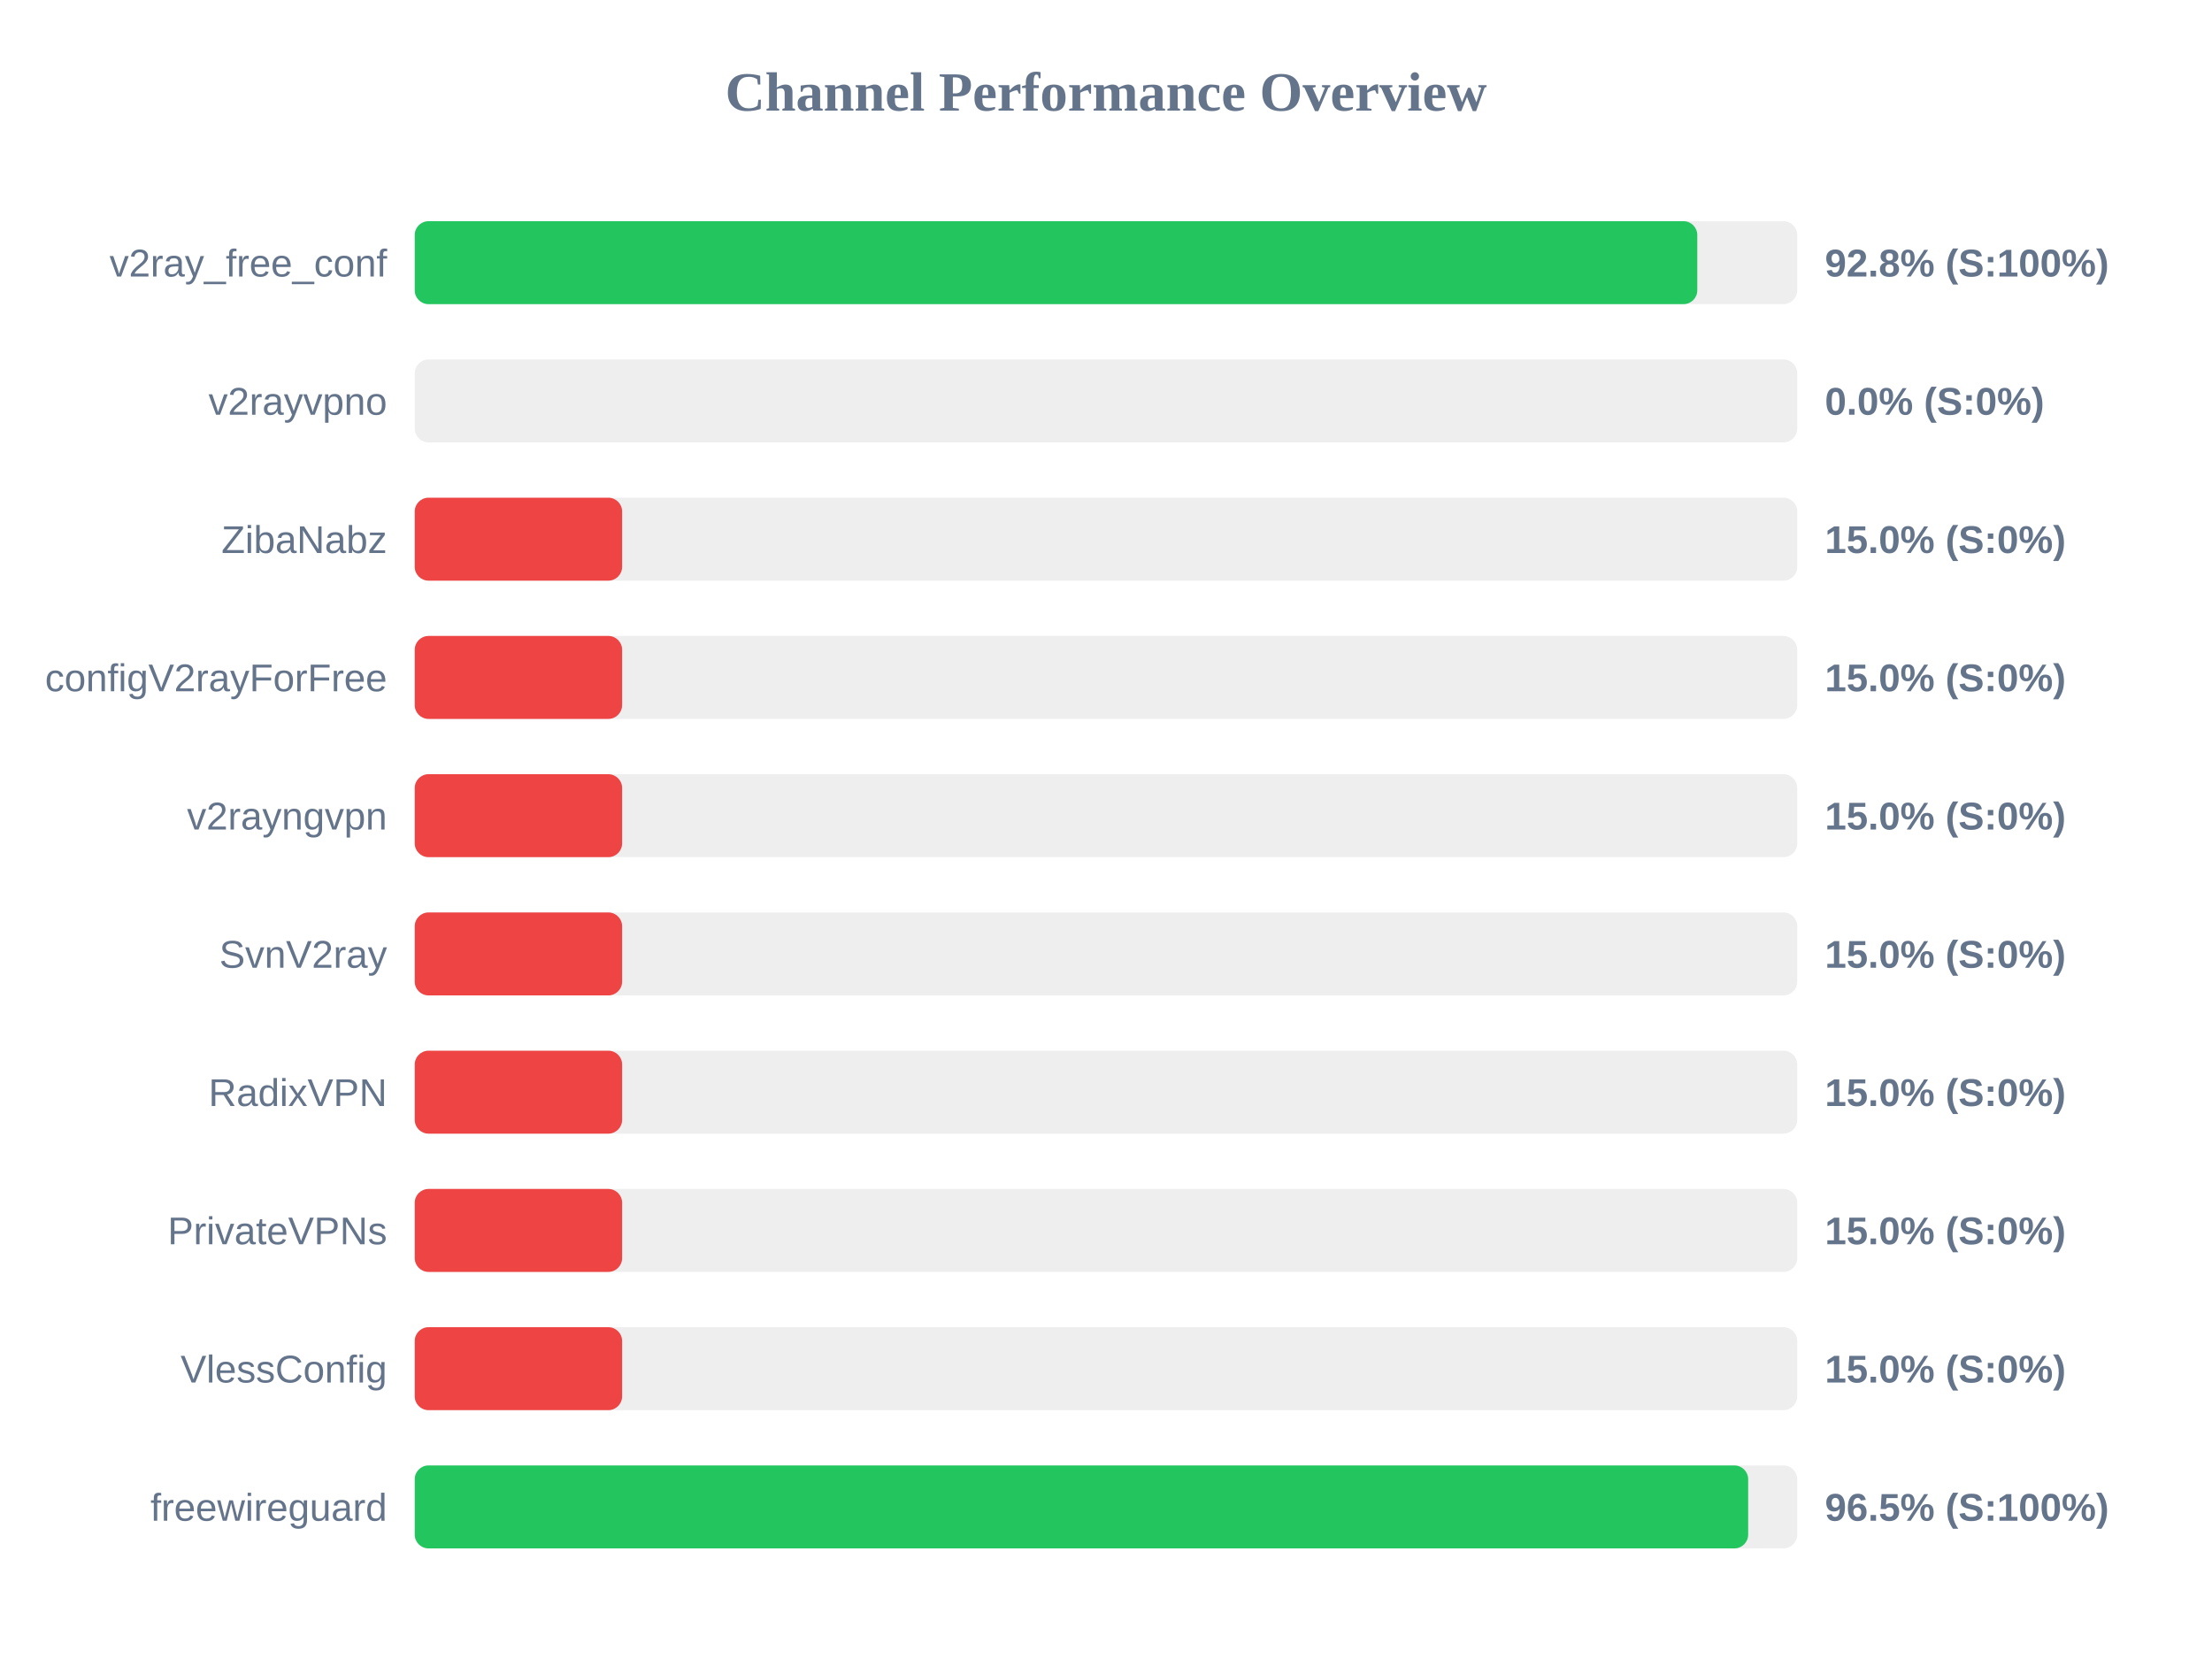
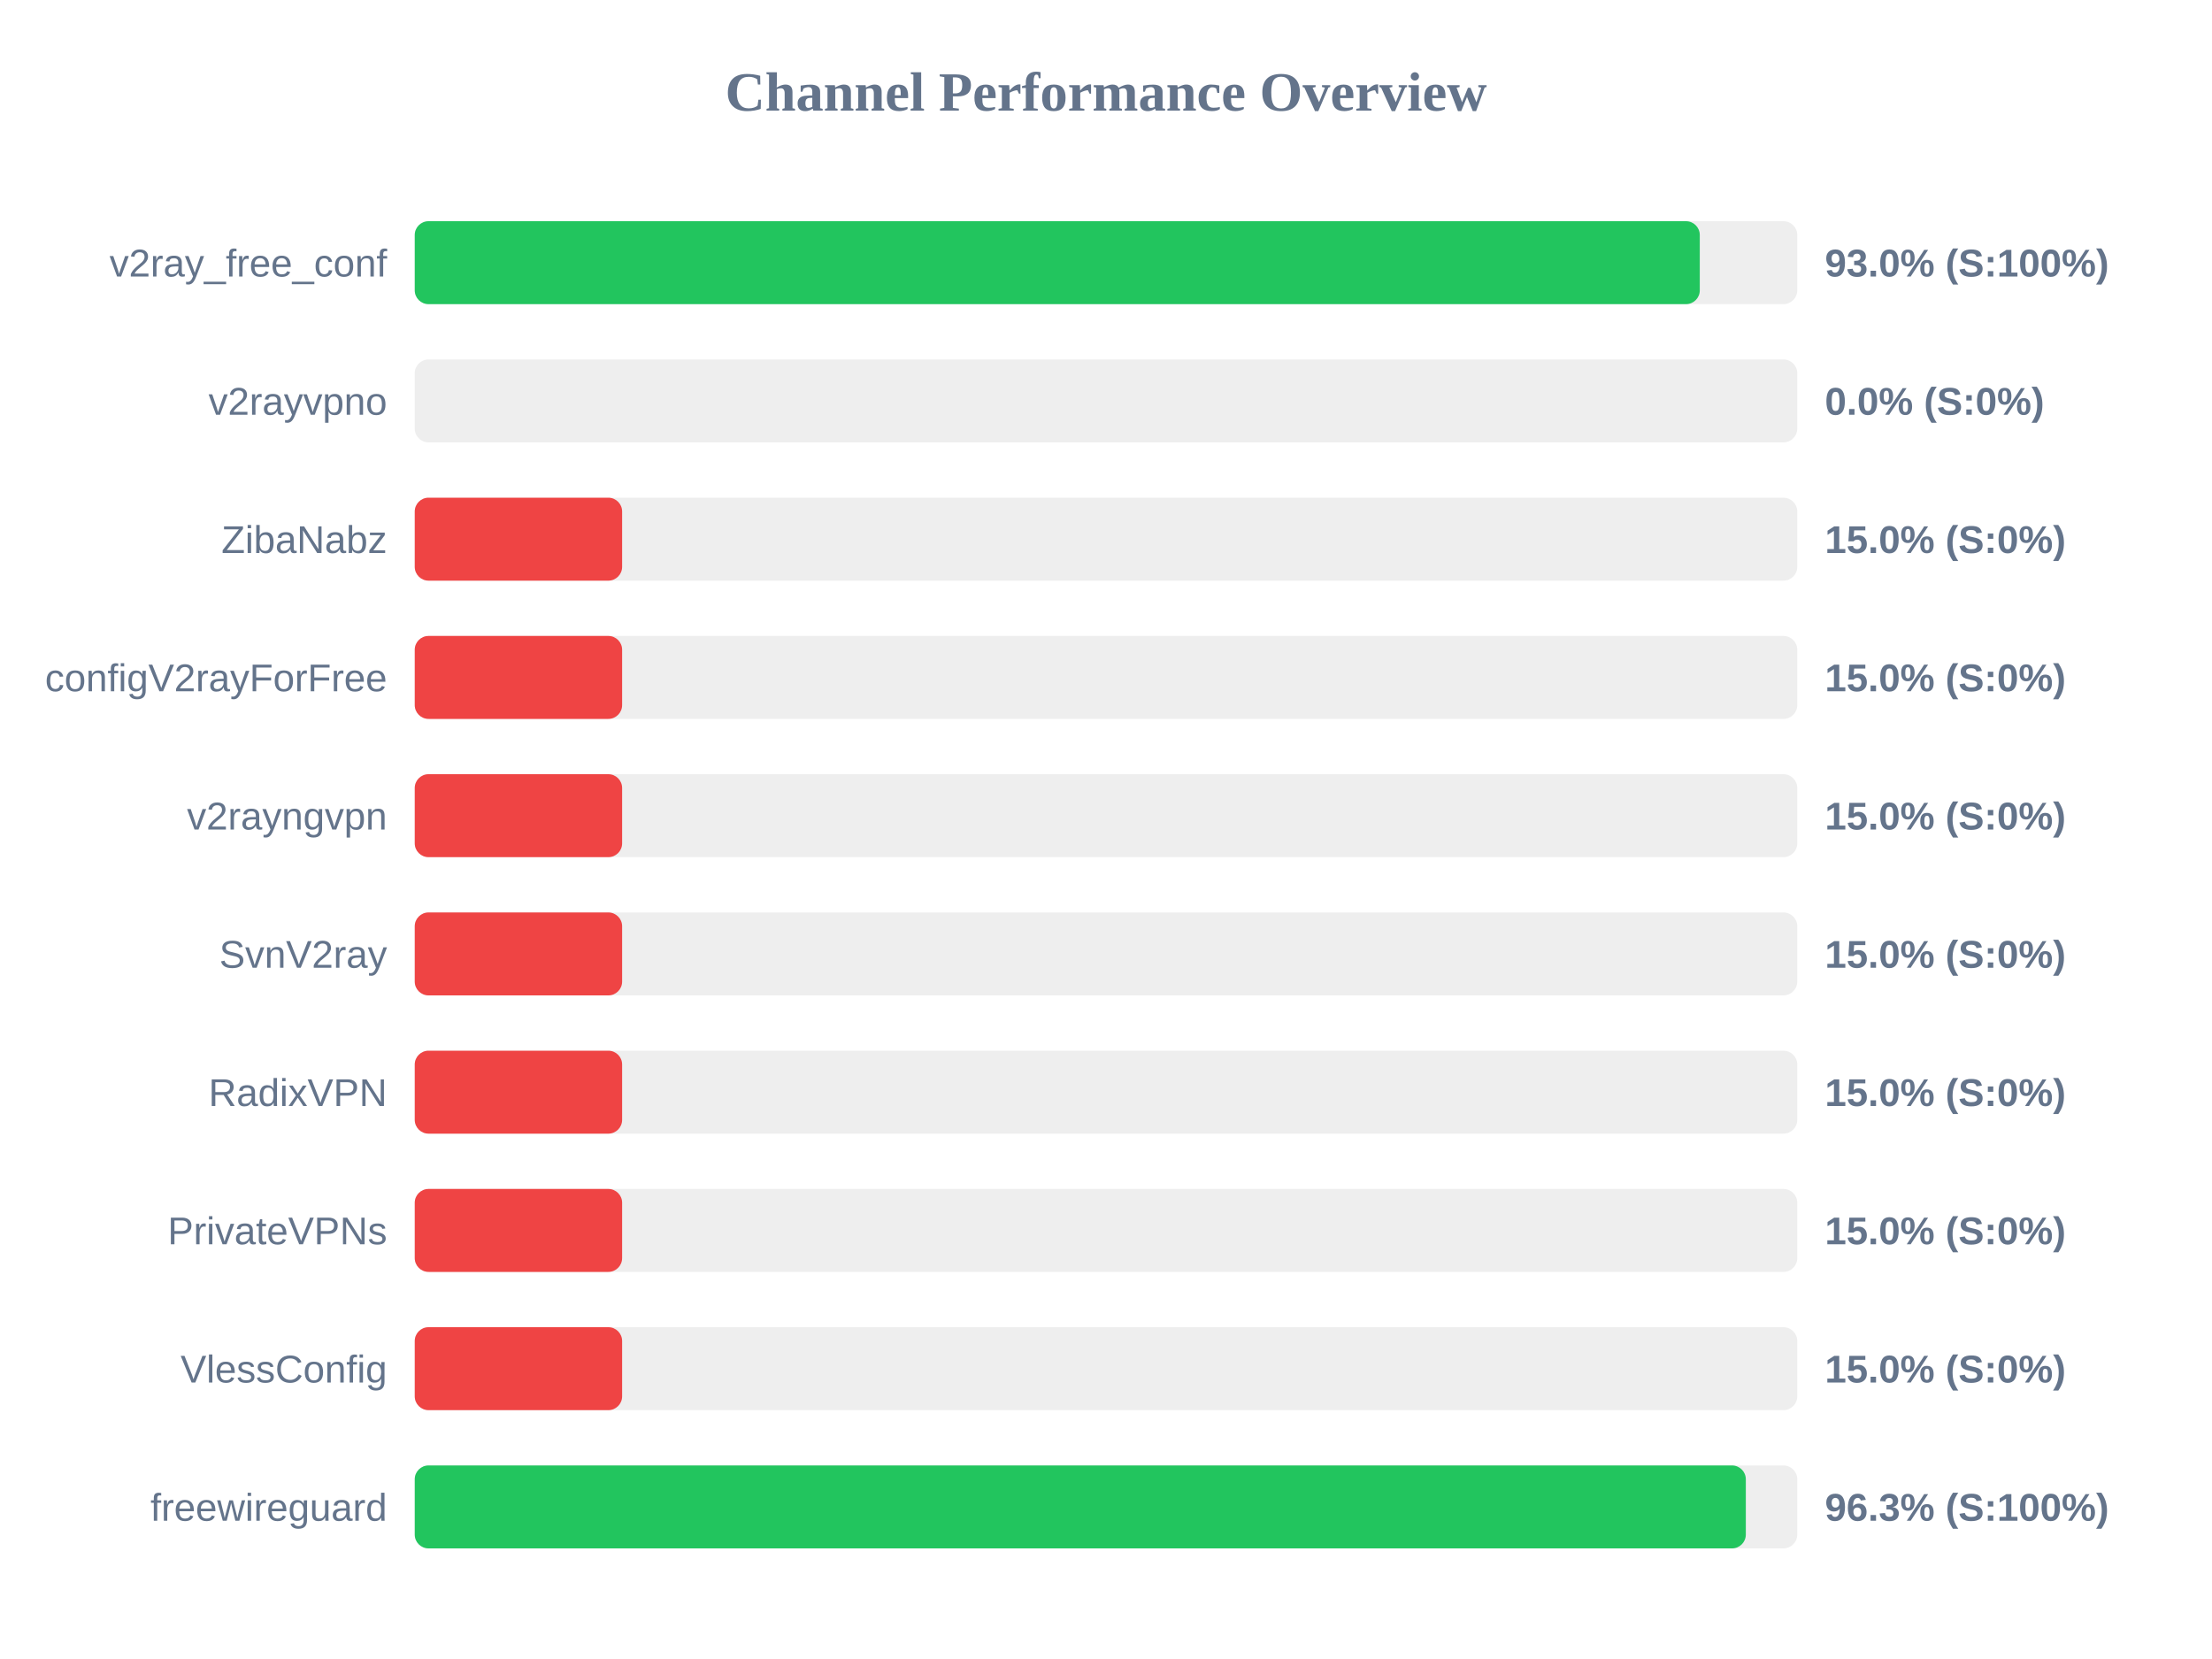
<svg xmlns="http://www.w3.org/2000/svg" width="800" height="600" version="1.1">
  <style>
        .row { font: 14px Arial; fill: #64748b; }
        .score { font: bold 14px Arial; fill: #64748b; }
    </style>
  <text x="400" y="40" text-anchor="middle" font-size="20px" font-weight="bold" fill="#64748b">Channel Performance Overview</text>
  <rect x="150" y="80" width="500" height="30" fill="#eee" rx="5" />
-   <rect x="150" y="80" width="463.85" height="30" fill="#22c55e" rx="5" />
+   <rect x="150" y="80" width="464.75" height="30" fill="#22c55e" rx="5" />
  <text x="140" y="100" text-anchor="end" class="row">v2ray_free_conf</text>
-   <text x="660" y="100" text-anchor="start" class="score">92.8% (S:100%)</text>
+   <text x="660" y="100" text-anchor="start" class="score">93.0% (S:100%)</text>
  <rect x="150" y="130" width="500" height="30" fill="#eee" rx="5" />
  <rect x="150" y="130" width="0.0" height="30" fill="#ef4444" rx="5" />
  <text x="140" y="150" text-anchor="end" class="row">v2rayvpno</text>
  <text x="660" y="150" text-anchor="start" class="score">0.0% (S:0%)</text>
  <rect x="150" y="180" width="500" height="30" fill="#eee" rx="5" />
  <rect x="150" y="180" width="75.0" height="30" fill="#ef4444" rx="5" />
  <text x="140" y="200" text-anchor="end" class="row">ZibaNabz</text>
  <text x="660" y="200" text-anchor="start" class="score">15.0% (S:0%)</text>
  <rect x="150" y="230" width="500" height="30" fill="#eee" rx="5" />
  <rect x="150" y="230" width="75.0" height="30" fill="#ef4444" rx="5" />
  <text x="140" y="250" text-anchor="end" class="row">configV2rayForFree</text>
  <text x="660" y="250" text-anchor="start" class="score">15.0% (S:0%)</text>
  <rect x="150" y="280" width="500" height="30" fill="#eee" rx="5" />
  <rect x="150" y="280" width="75.0" height="30" fill="#ef4444" rx="5" />
  <text x="140" y="300" text-anchor="end" class="row">v2rayngvpn</text>
  <text x="660" y="300" text-anchor="start" class="score">15.0% (S:0%)</text>
  <rect x="150" y="330" width="500" height="30" fill="#eee" rx="5" />
  <rect x="150" y="330" width="75.0" height="30" fill="#ef4444" rx="5" />
  <text x="140" y="350" text-anchor="end" class="row">SvnV2ray</text>
  <text x="660" y="350" text-anchor="start" class="score">15.0% (S:0%)</text>
  <rect x="150" y="380" width="500" height="30" fill="#eee" rx="5" />
  <rect x="150" y="380" width="75.0" height="30" fill="#ef4444" rx="5" />
  <text x="140" y="400" text-anchor="end" class="row">RadixVPN</text>
  <text x="660" y="400" text-anchor="start" class="score">15.0% (S:0%)</text>
  <rect x="150" y="430" width="500" height="30" fill="#eee" rx="5" />
  <rect x="150" y="430" width="75.0" height="30" fill="#ef4444" rx="5" />
  <text x="140" y="450" text-anchor="end" class="row">PrivateVPNs</text>
  <text x="660" y="450" text-anchor="start" class="score">15.0% (S:0%)</text>
  <rect x="150" y="480" width="500" height="30" fill="#eee" rx="5" />
  <rect x="150" y="480" width="75.0" height="30" fill="#ef4444" rx="5" />
  <text x="140" y="500" text-anchor="end" class="row">VlessConfig</text>
  <text x="660" y="500" text-anchor="start" class="score">15.0% (S:0%)</text>
  <rect x="150" y="530" width="500" height="30" fill="#eee" rx="5" />
-   <rect x="150" y="530" width="482.25" height="30" fill="#22c55e" rx="5" />
+   <rect x="150" y="530" width="481.4" height="30" fill="#22c55e" rx="5" />
  <text x="140" y="550" text-anchor="end" class="row">freewireguard</text>
-   <text x="660" y="550" text-anchor="start" class="score">96.5% (S:100%)</text>
+   <text x="660" y="550" text-anchor="start" class="score">96.3% (S:100%)</text>
</svg>
